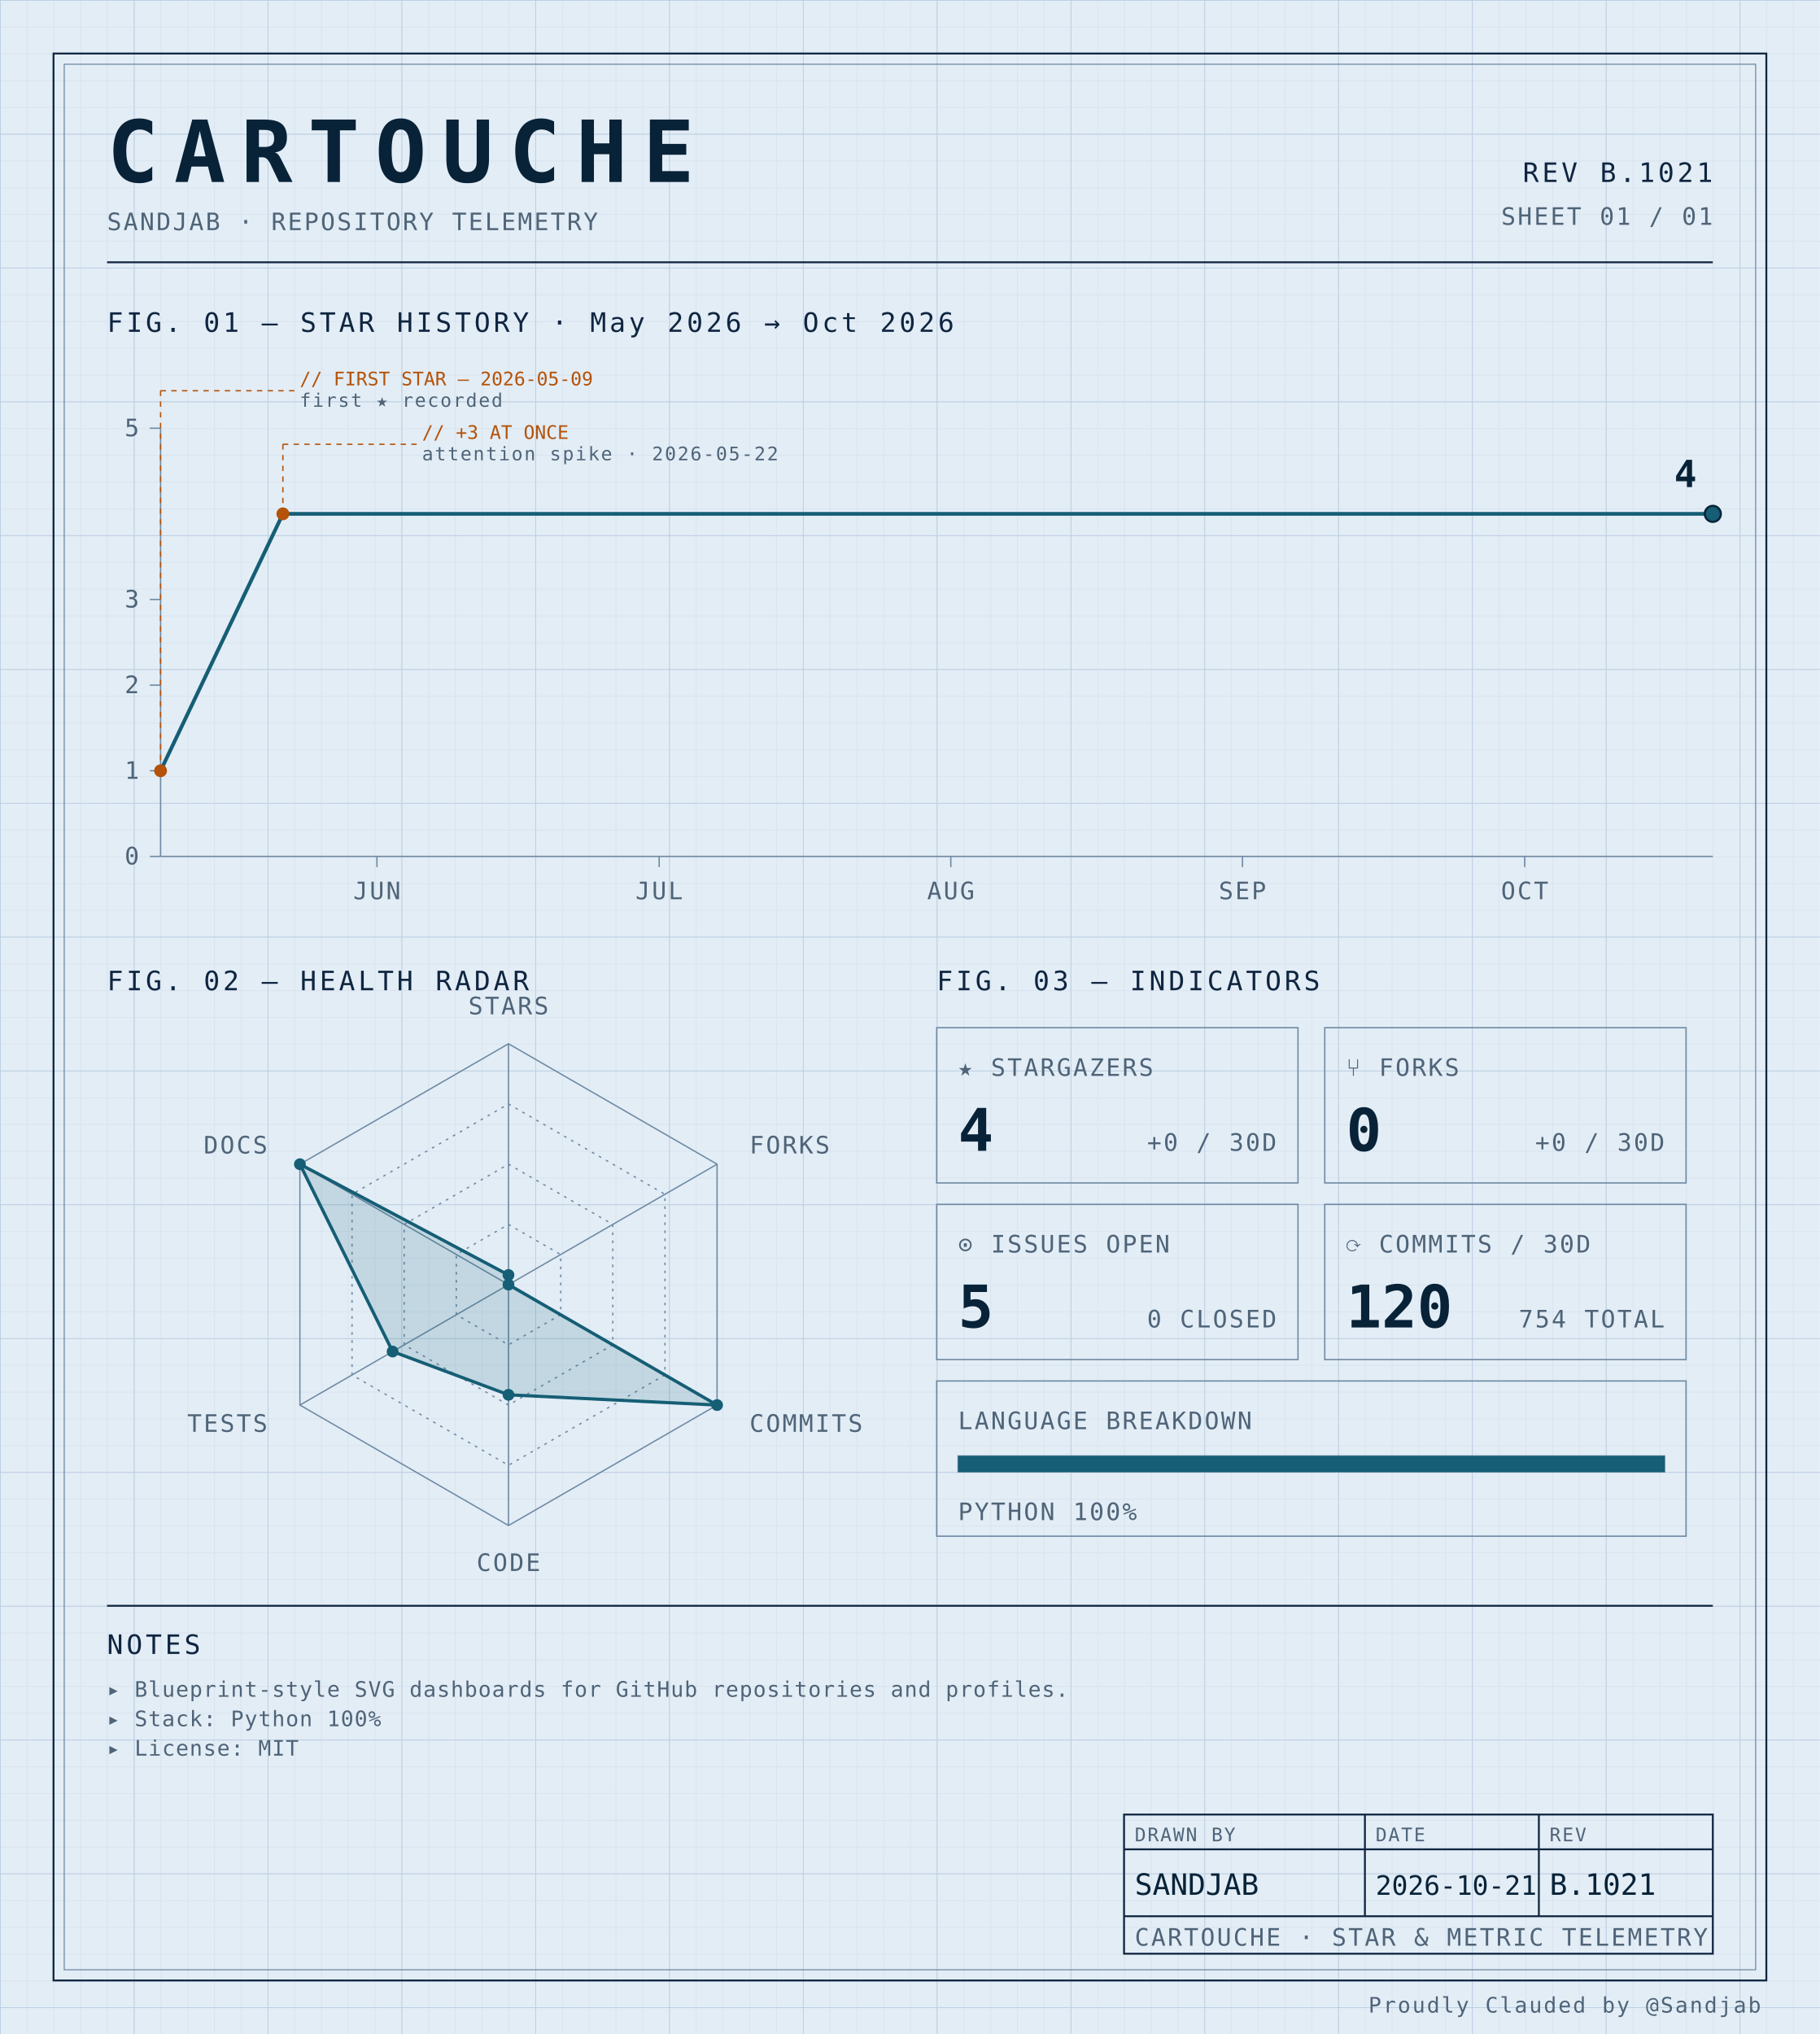
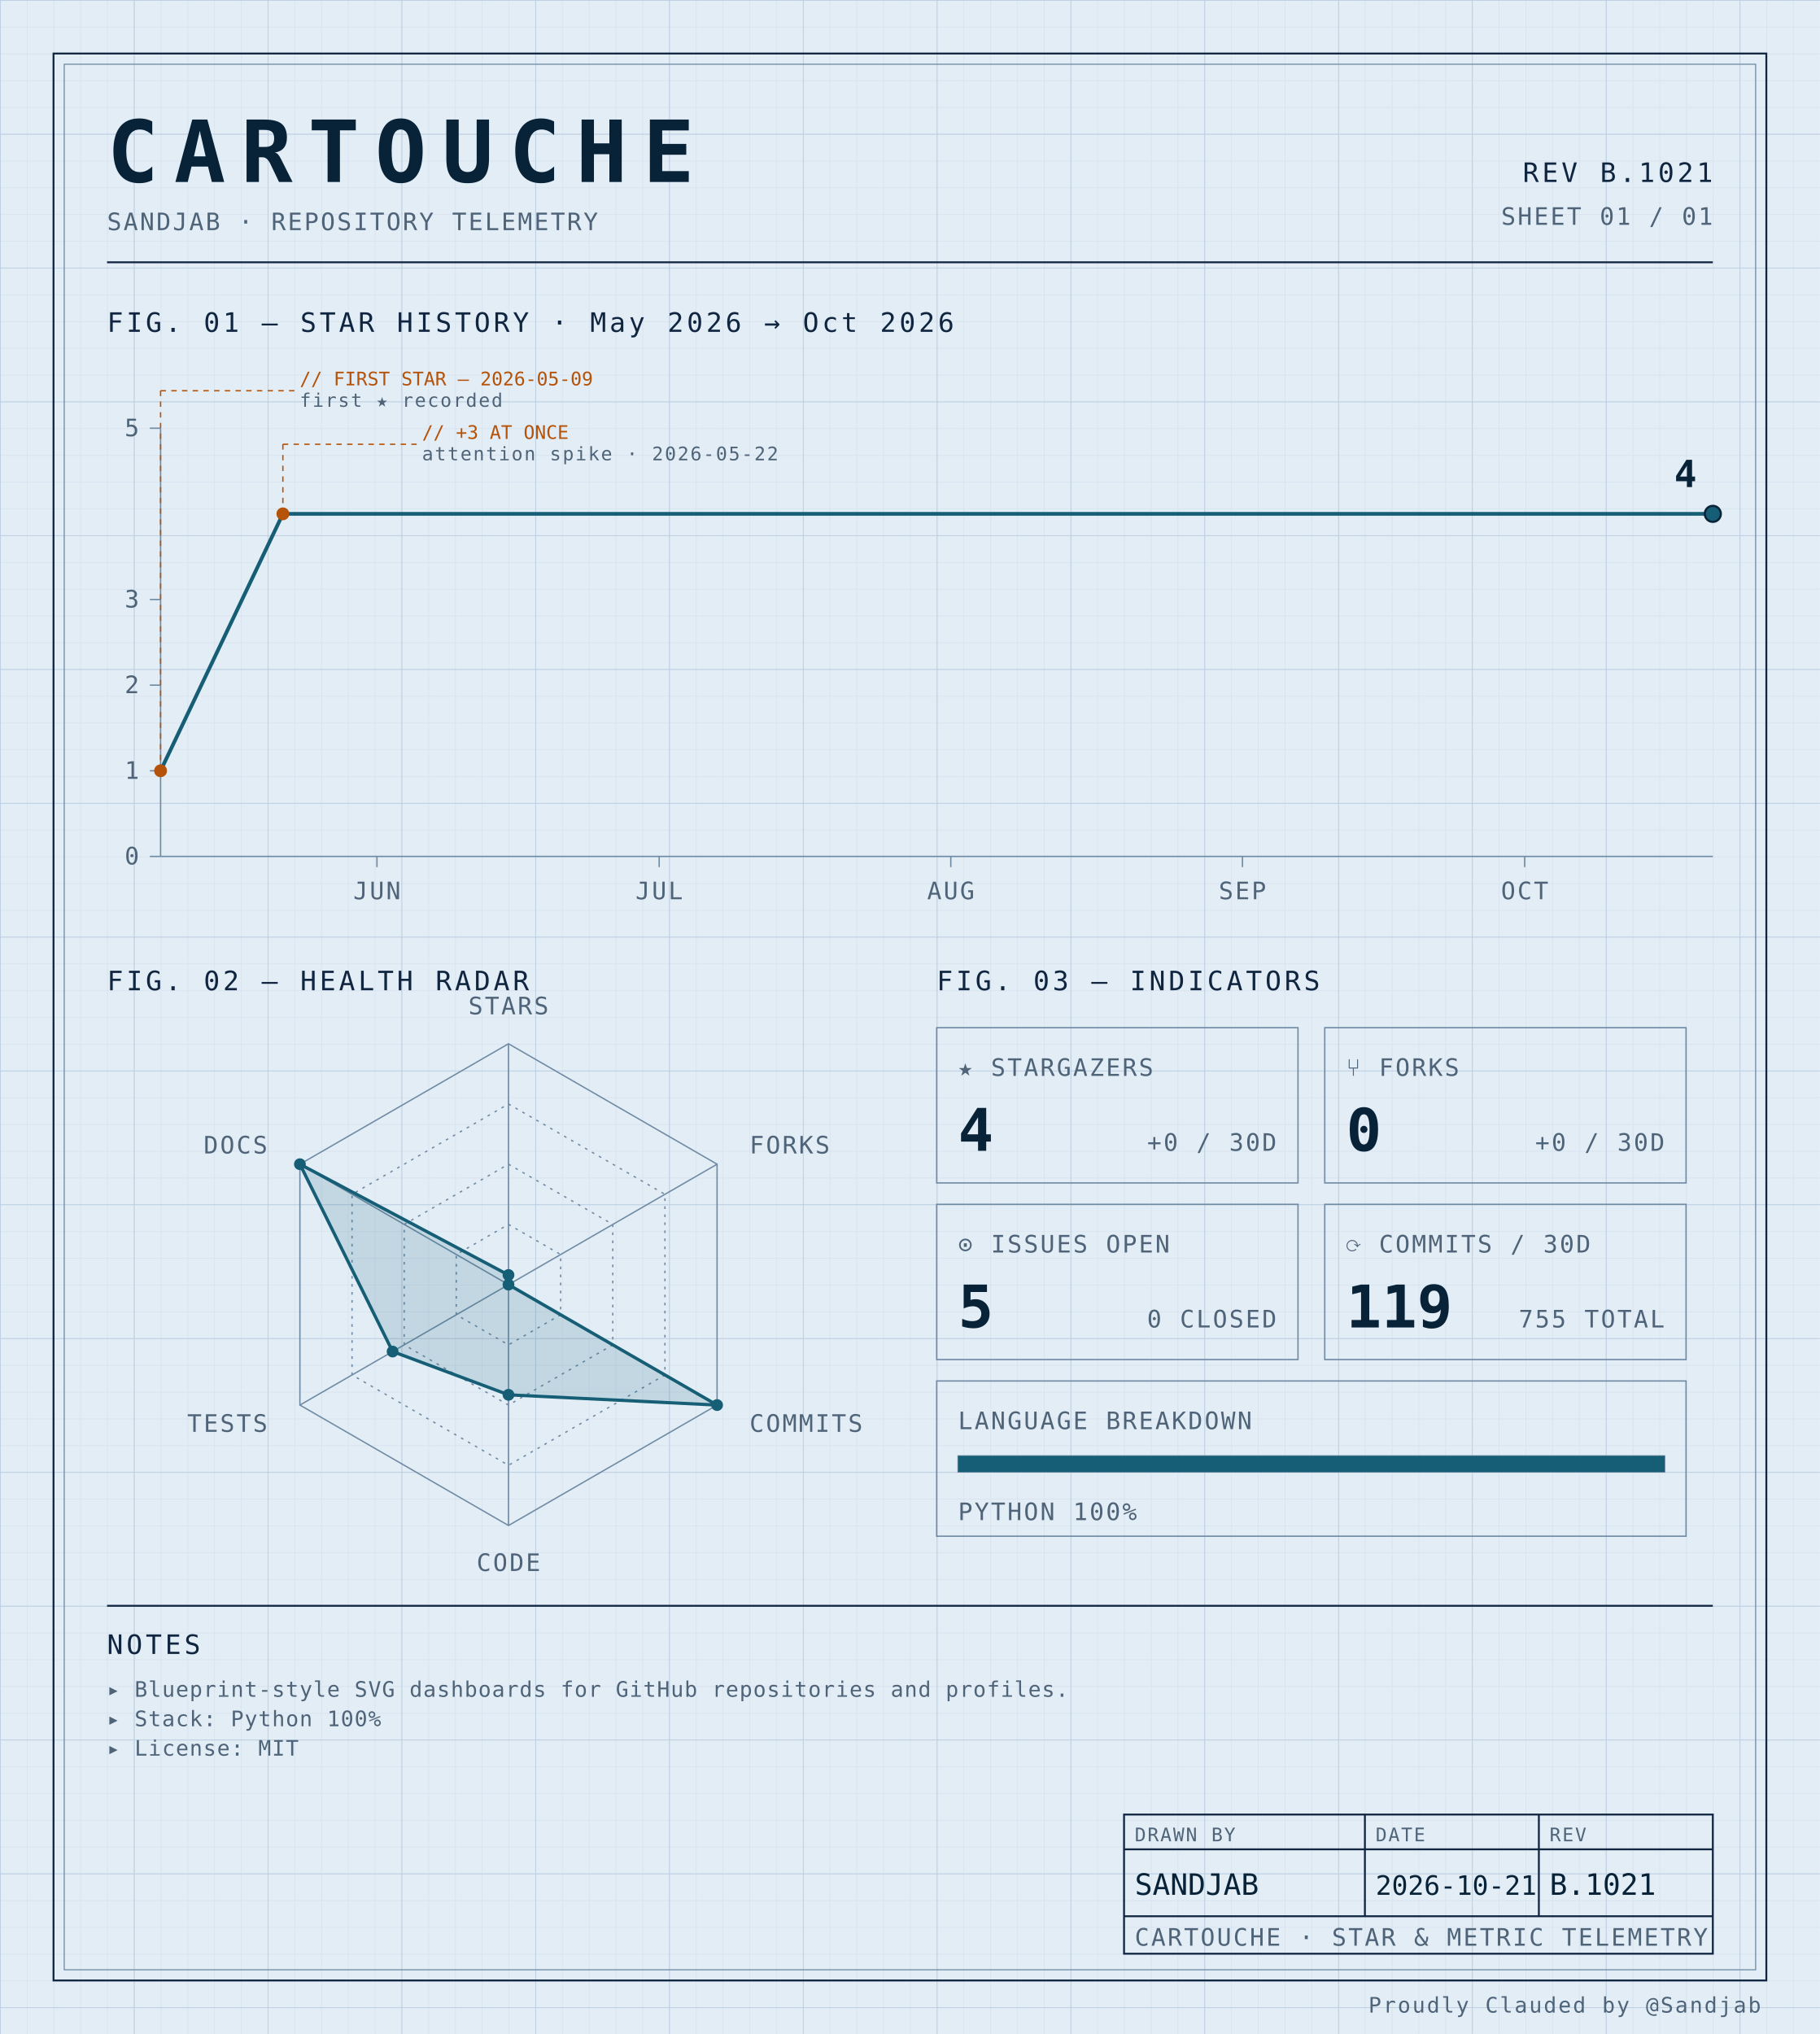
<svg xmlns="http://www.w3.org/2000/svg" width="100%" viewBox="0 0 680 760" role="img">
  <defs>
    <pattern id="grid-fine" width="10" height="10" patternUnits="userSpaceOnUse">
      <path d="M10 0H0V10" fill="none" stroke="#d4e0ec" stroke-width="0.4" />
    </pattern>
    <pattern id="grid-major" width="50" height="50" patternUnits="userSpaceOnUse">
      <path d="M50 0H0V50" fill="none" stroke="#b8cce0" stroke-width="0.5" />
    </pattern>
  </defs>
  <rect x="0" y="0" width="680" height="760" fill="#e3edf6" />
  <rect x="0" y="0" width="680" height="760" fill="url(#grid-fine)" />
  <rect x="0" y="0" width="680" height="760" fill="url(#grid-major)" />
  <rect x="20" y="20" width="640" height="720" fill="none" stroke="#0f2540" stroke-width="0.7" />
  <rect x="24" y="24" width="632" height="712" fill="none" stroke="#6f8aa3" stroke-width="0.4" />
  <text x="40" y="68" font-family="ui-monospace, 'SF Mono', 'JetBrains Mono', 'Cascadia Code', Consolas, monospace" font-size="32" font-weight="700" fill="#082338" text-anchor="start" letter-spacing="0.18em">CARTOUCHE</text>
  <text x="40" y="86" font-family="ui-monospace, 'SF Mono', 'JetBrains Mono', 'Cascadia Code', Consolas, monospace" font-size="9" font-weight="400" fill="#4f6478" text-anchor="start" letter-spacing="0.08em">SANDJAB · REPOSITORY TELEMETRY</text>
  <text x="640" y="68" font-family="ui-monospace, 'SF Mono', 'JetBrains Mono', 'Cascadia Code', Consolas, monospace" font-size="10" font-weight="400" fill="#0f2540" text-anchor="end" letter-spacing="0.12em">REV B.1021</text>
  <text x="640" y="84" font-family="ui-monospace, 'SF Mono', 'JetBrains Mono', 'Cascadia Code', Consolas, monospace" font-size="9" font-weight="400" fill="#4f6478" text-anchor="end" letter-spacing="0.08em">SHEET 01 / 01</text>
  <line x1="40" y1="98" x2="640" y2="98" stroke="#0f2540" stroke-width="0.7" />
  <text x="40" y="124" font-family="ui-monospace, 'SF Mono', 'JetBrains Mono', 'Cascadia Code', Consolas, monospace" font-size="10" font-weight="400" fill="#0f2540" text-anchor="start" letter-spacing="0.12em">FIG. 01 — STAR HISTORY · May 2026 → Oct 2026</text>
  <line x1="60" y1="160" x2="60" y2="320" stroke="#6f8aa3" stroke-width="0.5" />
  <line x1="60" y1="320" x2="640" y2="320" stroke="#6f8aa3" stroke-width="0.5" />
  <line x1="56" y1="320.0" x2="60" y2="320.0" stroke="#6f8aa3" stroke-width="0.5" />
  <text x="52" y="323.0" font-family="ui-monospace, 'SF Mono', 'JetBrains Mono', 'Cascadia Code', Consolas, monospace" font-size="9" font-weight="400" fill="#4f6478" text-anchor="end" letter-spacing="0.08em">0</text>
  <line x1="56" y1="288.0" x2="60" y2="288.0" stroke="#6f8aa3" stroke-width="0.5" />
  <text x="52" y="291.0" font-family="ui-monospace, 'SF Mono', 'JetBrains Mono', 'Cascadia Code', Consolas, monospace" font-size="9" font-weight="400" fill="#4f6478" text-anchor="end" letter-spacing="0.08em">1</text>
  <line x1="56" y1="256.0" x2="60" y2="256.0" stroke="#6f8aa3" stroke-width="0.5" />
  <text x="52" y="259.0" font-family="ui-monospace, 'SF Mono', 'JetBrains Mono', 'Cascadia Code', Consolas, monospace" font-size="9" font-weight="400" fill="#4f6478" text-anchor="end" letter-spacing="0.08em">2</text>
  <line x1="56" y1="224.0" x2="60" y2="224.0" stroke="#6f8aa3" stroke-width="0.5" />
  <text x="52" y="227.0" font-family="ui-monospace, 'SF Mono', 'JetBrains Mono', 'Cascadia Code', Consolas, monospace" font-size="9" font-weight="400" fill="#4f6478" text-anchor="end" letter-spacing="0.08em">3</text>
  <line x1="56" y1="160.0" x2="60" y2="160.0" stroke="#6f8aa3" stroke-width="0.5" />
  <text x="52" y="163.0" font-family="ui-monospace, 'SF Mono', 'JetBrains Mono', 'Cascadia Code', Consolas, monospace" font-size="9" font-weight="400" fill="#4f6478" text-anchor="end" letter-spacing="0.08em">5</text>
  <line x1="140.848" y1="320" x2="140.848" y2="324" stroke="#6f8aa3" stroke-width="0.5" />
  <text x="140.848" y="336" font-family="ui-monospace, 'SF Mono', 'JetBrains Mono', 'Cascadia Code', Consolas, monospace" font-size="9" font-weight="400" fill="#4f6478" text-anchor="middle" letter-spacing="0.08em">JUN</text>
  <line x1="246.303" y1="320" x2="246.303" y2="324" stroke="#6f8aa3" stroke-width="0.5" />
  <text x="246.303" y="336" font-family="ui-monospace, 'SF Mono', 'JetBrains Mono', 'Cascadia Code', Consolas, monospace" font-size="9" font-weight="400" fill="#4f6478" text-anchor="middle" letter-spacing="0.08em">JUL</text>
  <line x1="355.273" y1="320" x2="355.273" y2="324" stroke="#6f8aa3" stroke-width="0.5" />
  <text x="355.273" y="336" font-family="ui-monospace, 'SF Mono', 'JetBrains Mono', 'Cascadia Code', Consolas, monospace" font-size="9" font-weight="400" fill="#4f6478" text-anchor="middle" letter-spacing="0.08em">AUG</text>
  <line x1="464.242" y1="320" x2="464.242" y2="324" stroke="#6f8aa3" stroke-width="0.5" />
  <text x="464.242" y="336" font-family="ui-monospace, 'SF Mono', 'JetBrains Mono', 'Cascadia Code', Consolas, monospace" font-size="9" font-weight="400" fill="#4f6478" text-anchor="middle" letter-spacing="0.08em">SEP</text>
  <line x1="569.697" y1="320" x2="569.697" y2="324" stroke="#6f8aa3" stroke-width="0.5" />
  <text x="569.697" y="336" font-family="ui-monospace, 'SF Mono', 'JetBrains Mono', 'Cascadia Code', Consolas, monospace" font-size="9" font-weight="400" fill="#4f6478" text-anchor="middle" letter-spacing="0.08em">OCT</text>
  <path d="M 60.00,288.00 L 105.70,192.00 151.39,192.00 197.09,192.00 242.79,192.00 288.48,192.00 334.18,192.00 379.88,192.00 425.58,192.00 471.27,192.00 516.97,192.00 562.67,192.00 608.36,192.00 640.00,192.00" fill="none" stroke="#155e75" stroke-width="1.4" stroke-linejoin="round" stroke-linecap="round" />
  <circle cx="60.0" cy="288.0" r="2.4" fill="#b45309" />
  <line x1="60.0" y1="288.0" x2="60.0" y2="146" stroke="#b45309" stroke-width="0.5" stroke-dasharray="2,2" fill="none" />
  <line x1="60.0" y1="146" x2="110.0" y2="146" stroke="#b45309" stroke-width="0.5" stroke-dasharray="2,2" fill="none" />
  <text x="112.0" y="144" font-family="ui-monospace, 'SF Mono', 'JetBrains Mono', 'Cascadia Code', Consolas, monospace" font-size="7" font-weight="400" fill="#b45309" text-anchor="start" letter-spacing="normal">// FIRST STAR — 2026-05-09</text>
  <text x="112.0" y="152" font-family="ui-monospace, 'SF Mono', 'JetBrains Mono', 'Cascadia Code', Consolas, monospace" font-size="7" font-weight="400" fill="#4f6478" text-anchor="start" letter-spacing="0.08em">first ★ recorded</text>
  <circle cx="105.697" cy="192.0" r="2.4" fill="#b45309" />
  <line x1="105.697" y1="192.0" x2="105.697" y2="166" stroke="#b45309" stroke-width="0.5" stroke-dasharray="2,2" fill="none" />
  <line x1="105.697" y1="166" x2="155.697" y2="166" stroke="#b45309" stroke-width="0.5" stroke-dasharray="2,2" fill="none" />
  <text x="157.697" y="164" font-family="ui-monospace, 'SF Mono', 'JetBrains Mono', 'Cascadia Code', Consolas, monospace" font-size="7" font-weight="400" fill="#b45309" text-anchor="start" letter-spacing="normal">// +3 AT ONCE</text>
  <text x="157.697" y="172" font-family="ui-monospace, 'SF Mono', 'JetBrains Mono', 'Cascadia Code', Consolas, monospace" font-size="7" font-weight="400" fill="#4f6478" text-anchor="start" letter-spacing="0.08em">attention spike · 2026-05-22</text>
  <circle cx="640.0" cy="192.0" r="3" fill="#155e75" stroke="#082338" stroke-width="0.8" />
  <text x="634.0" y="182.0" font-family="ui-monospace, 'SF Mono', 'JetBrains Mono', 'Cascadia Code', Consolas, monospace" font-size="14" font-weight="700" fill="#082338" text-anchor="end" letter-spacing="normal">4</text>
  <text x="40" y="370" font-family="ui-monospace, 'SF Mono', 'JetBrains Mono', 'Cascadia Code', Consolas, monospace" font-size="10" font-weight="400" fill="#0f2540" text-anchor="start" letter-spacing="0.12em">FIG. 02 — HEALTH RADAR</text>
  <g transform="translate(190 480)">
    <polygon points="0.00,-90.00 77.94,-45.00 77.94,45.00 0.00,90.00 -77.94,45.00 -77.94,-45.00" fill="none" stroke="#6f8aa3" stroke-width="0.5" />
    <polygon points="0.00,-67.50 58.46,-33.75 58.46,33.75 0.00,67.50 -58.46,33.75 -58.46,-33.75" fill="none" stroke="#6f8aa3" stroke-width="0.5" stroke-dasharray="1,2" />
    <polygon points="0.00,-45.00 38.97,-22.50 38.97,22.50 0.00,45.00 -38.97,22.50 -38.97,-22.50" fill="none" stroke="#6f8aa3" stroke-width="0.5" stroke-dasharray="1,2" />
    <polygon points="0.00,-22.50 19.49,-11.25 19.49,11.25 0.00,22.50 -19.49,11.25 -19.49,-11.25" fill="none" stroke="#6f8aa3" stroke-width="0.5" stroke-dasharray="1,2" />
    <line x1="0" y1="0" x2="0.00" y2="-90.00" stroke="#6f8aa3" stroke-width="0.5" />
    <line x1="0" y1="0" x2="77.94" y2="-45.00" stroke="#6f8aa3" stroke-width="0.5" />
    <line x1="0" y1="0" x2="77.94" y2="45.00" stroke="#6f8aa3" stroke-width="0.5" />
    <line x1="0" y1="0" x2="0.00" y2="90.00" stroke="#6f8aa3" stroke-width="0.5" />
    <line x1="0" y1="0" x2="-77.94" y2="45.00" stroke="#6f8aa3" stroke-width="0.5" />
    <line x1="0" y1="0" x2="-77.94" y2="-45.00" stroke="#6f8aa3" stroke-width="0.5" />
    <polygon points="0.00,-3.60 0.00,0.00 77.94,45.00 0.00,41.17 -43.30,25.00 -77.94,-45.00" fill="#155e75" fill-opacity="0.16" stroke="#155e75" stroke-width="1.2" />
    <circle cx="0.00" cy="-3.60" r="2.2" fill="#155e75" />
    <circle cx="0.00" cy="0.00" r="2.2" fill="#155e75" />
    <circle cx="77.94" cy="45.00" r="2.2" fill="#155e75" />
    <circle cx="0.00" cy="41.17" r="2.2" fill="#155e75" />
    <circle cx="-43.30" cy="25.00" r="2.2" fill="#155e75" />
    <circle cx="-77.94" cy="-45.00" r="2.2" fill="#155e75" />
    <text x="6.3681633555662356e-15" y="-101" font-family="ui-monospace, 'SF Mono', 'JetBrains Mono', 'Cascadia Code', Consolas, monospace" font-size="9" font-weight="400" fill="#4f6478" text-anchor="middle" letter-spacing="0.08em">STARS</text>
    <text x="90.067" y="-49" font-family="ui-monospace, 'SF Mono', 'JetBrains Mono', 'Cascadia Code', Consolas, monospace" font-size="9" font-weight="400" fill="#4f6478" text-anchor="start" letter-spacing="0.08em">FORKS</text>
    <text x="90.067" y="55" font-family="ui-monospace, 'SF Mono', 'JetBrains Mono', 'Cascadia Code', Consolas, monospace" font-size="9" font-weight="400" fill="#4f6478" text-anchor="start" letter-spacing="0.08em">COMMITS</text>
    <text x="6.3681633555662356e-15" y="107" font-family="ui-monospace, 'SF Mono', 'JetBrains Mono', 'Cascadia Code', Consolas, monospace" font-size="9" font-weight="400" fill="#4f6478" text-anchor="middle" letter-spacing="0.08em">CODE</text>
    <text x="-90.067" y="55" font-family="ui-monospace, 'SF Mono', 'JetBrains Mono', 'Cascadia Code', Consolas, monospace" font-size="9" font-weight="400" fill="#4f6478" text-anchor="end" letter-spacing="0.08em">TESTS</text>
    <text x="-90.067" y="-49" font-family="ui-monospace, 'SF Mono', 'JetBrains Mono', 'Cascadia Code', Consolas, monospace" font-size="9" font-weight="400" fill="#4f6478" text-anchor="end" letter-spacing="0.08em">DOCS</text>
  </g>
  <text x="350" y="370" font-family="ui-monospace, 'SF Mono', 'JetBrains Mono', 'Cascadia Code', Consolas, monospace" font-size="10" font-weight="400" fill="#0f2540" text-anchor="start" letter-spacing="0.12em">FIG. 03 — INDICATORS</text>
  <rect x="350" y="384" width="135" height="58" fill="none" stroke="#6f8aa3" stroke-width="0.5" />
  <text x="358" y="402" font-family="ui-monospace, 'SF Mono', 'JetBrains Mono', 'Cascadia Code', Consolas, monospace" font-size="9" font-weight="400" fill="#4f6478" text-anchor="start" letter-spacing="0.08em">★ STARGAZERS</text>
  <text x="358" y="430" font-family="ui-monospace, 'SF Mono', 'JetBrains Mono', 'Cascadia Code', Consolas, monospace" font-size="22" font-weight="700" fill="#082338" text-anchor="start" letter-spacing="normal">4</text>
  <text x="477" y="430" font-family="ui-monospace, 'SF Mono', 'JetBrains Mono', 'Cascadia Code', Consolas, monospace" font-size="9" font-weight="400" fill="#4f6478" text-anchor="end" letter-spacing="0.08em">+0 / 30D</text>
  <rect x="495" y="384" width="135" height="58" fill="none" stroke="#6f8aa3" stroke-width="0.5" />
  <text x="503" y="402" font-family="ui-monospace, 'SF Mono', 'JetBrains Mono', 'Cascadia Code', Consolas, monospace" font-size="9" font-weight="400" fill="#4f6478" text-anchor="start" letter-spacing="0.08em">⑂ FORKS</text>
  <text x="503" y="430" font-family="ui-monospace, 'SF Mono', 'JetBrains Mono', 'Cascadia Code', Consolas, monospace" font-size="22" font-weight="700" fill="#082338" text-anchor="start" letter-spacing="normal">0</text>
  <text x="622" y="430" font-family="ui-monospace, 'SF Mono', 'JetBrains Mono', 'Cascadia Code', Consolas, monospace" font-size="9" font-weight="400" fill="#4f6478" text-anchor="end" letter-spacing="0.08em">+0 / 30D</text>
  <rect x="350" y="450" width="135" height="58" fill="none" stroke="#6f8aa3" stroke-width="0.5" />
  <text x="358" y="468" font-family="ui-monospace, 'SF Mono', 'JetBrains Mono', 'Cascadia Code', Consolas, monospace" font-size="9" font-weight="400" fill="#4f6478" text-anchor="start" letter-spacing="0.08em">⊙ ISSUES OPEN</text>
  <text x="358" y="496" font-family="ui-monospace, 'SF Mono', 'JetBrains Mono', 'Cascadia Code', Consolas, monospace" font-size="22" font-weight="700" fill="#082338" text-anchor="start" letter-spacing="normal">5</text>
  <text x="477" y="496" font-family="ui-monospace, 'SF Mono', 'JetBrains Mono', 'Cascadia Code', Consolas, monospace" font-size="9" font-weight="400" fill="#4f6478" text-anchor="end" letter-spacing="0.08em">0 CLOSED</text>
  <rect x="495" y="450" width="135" height="58" fill="none" stroke="#6f8aa3" stroke-width="0.5" />
  <text x="503" y="468" font-family="ui-monospace, 'SF Mono', 'JetBrains Mono', 'Cascadia Code', Consolas, monospace" font-size="9" font-weight="400" fill="#4f6478" text-anchor="start" letter-spacing="0.08em">⟳ COMMITS / 30D</text>
-   <text x="503" y="496" font-family="ui-monospace, 'SF Mono', 'JetBrains Mono', 'Cascadia Code', Consolas, monospace" font-size="22" font-weight="700" fill="#082338" text-anchor="start" letter-spacing="normal">120</text>
-   <text x="622" y="496" font-family="ui-monospace, 'SF Mono', 'JetBrains Mono', 'Cascadia Code', Consolas, monospace" font-size="9" font-weight="400" fill="#4f6478" text-anchor="end" letter-spacing="0.08em">754 TOTAL</text>
+   <text x="503" y="496" font-family="ui-monospace, 'SF Mono', 'JetBrains Mono', 'Cascadia Code', Consolas, monospace" font-size="22" font-weight="700" fill="#082338" text-anchor="start" letter-spacing="normal">119</text>
+   <text x="622" y="496" font-family="ui-monospace, 'SF Mono', 'JetBrains Mono', 'Cascadia Code', Consolas, monospace" font-size="9" font-weight="400" fill="#4f6478" text-anchor="end" letter-spacing="0.08em">755 TOTAL</text>
  <rect x="350" y="516" width="280" height="58" fill="none" stroke="#6f8aa3" stroke-width="0.5" />
  <text x="358" y="534" font-family="ui-monospace, 'SF Mono', 'JetBrains Mono', 'Cascadia Code', Consolas, monospace" font-size="9" font-weight="400" fill="#4f6478" text-anchor="start" letter-spacing="0.08em">LANGUAGE BREAKDOWN</text>
  <rect x="358" y="544" width="264" height="6" fill="none" stroke="#6f8aa3" stroke-width="0.5" />
  <rect x="358" y="544" width="264.00" height="6" fill="#155e75" />
  <text x="358" y="568" font-family="ui-monospace, 'SF Mono', 'JetBrains Mono', 'Cascadia Code', Consolas, monospace" font-size="9" font-weight="400" fill="#4f6478" text-anchor="start" letter-spacing="0.08em">PYTHON 100%</text>
  <line x1="40" y1="600" x2="640" y2="600" stroke="#0f2540" stroke-width="0.7" />
  <text x="40" y="618" font-family="ui-monospace, 'SF Mono', 'JetBrains Mono', 'Cascadia Code', Consolas, monospace" font-size="10" font-weight="400" fill="#0f2540" text-anchor="start" letter-spacing="0.12em">NOTES</text>
  <text x="40" y="634" font-family="ui-monospace, 'SF Mono', 'JetBrains Mono', 'Cascadia Code', Consolas, monospace" font-size="8" font-weight="400" fill="#4f6478" text-anchor="start" letter-spacing="0.04em">▸ Blueprint-style SVG dashboards for GitHub repositories and profiles.</text>
  <text x="40" y="645" font-family="ui-monospace, 'SF Mono', 'JetBrains Mono', 'Cascadia Code', Consolas, monospace" font-size="8" font-weight="400" fill="#4f6478" text-anchor="start" letter-spacing="0.04em">▸ Stack: Python 100%</text>
  <text x="40" y="656" font-family="ui-monospace, 'SF Mono', 'JetBrains Mono', 'Cascadia Code', Consolas, monospace" font-size="8" font-weight="400" fill="#4f6478" text-anchor="start" letter-spacing="0.04em">▸ License: MIT</text>
  <rect x="420" y="678" width="220" height="52" fill="none" stroke="#0f2540" stroke-width="0.7" />
  <line x1="420" y1="691" x2="640" y2="691" stroke="#0f2540" stroke-width="0.7" />
  <line x1="420" y1="716" x2="640" y2="716" stroke="#0f2540" stroke-width="0.7" />
  <line x1="510" y1="678" x2="510" y2="716" stroke="#0f2540" stroke-width="0.7" />
  <line x1="575" y1="678" x2="575" y2="716" stroke="#0f2540" stroke-width="0.7" />
  <text x="424" y="688" font-family="ui-monospace, 'SF Mono', 'JetBrains Mono', 'Cascadia Code', Consolas, monospace" font-size="7" font-weight="400" fill="#4f6478" text-anchor="start" letter-spacing="0.08em">DRAWN BY</text>
  <text x="514" y="688" font-family="ui-monospace, 'SF Mono', 'JetBrains Mono', 'Cascadia Code', Consolas, monospace" font-size="7" font-weight="400" fill="#4f6478" text-anchor="start" letter-spacing="0.08em">DATE</text>
  <text x="579" y="688" font-family="ui-monospace, 'SF Mono', 'JetBrains Mono', 'Cascadia Code', Consolas, monospace" font-size="7" font-weight="400" fill="#4f6478" text-anchor="start" letter-spacing="0.08em">REV</text>
  <text x="424" y="708" font-family="ui-monospace, 'SF Mono', 'JetBrains Mono', 'Cascadia Code', Consolas, monospace" font-size="11" font-weight="400" fill="#082338" text-anchor="start" letter-spacing="normal">SANDJAB</text>
  <text x="514" y="708" font-family="ui-monospace, 'SF Mono', 'JetBrains Mono', 'Cascadia Code', Consolas, monospace" font-size="10" font-weight="400" fill="#082338" text-anchor="start" letter-spacing="normal">2026-10-21</text>
  <text x="579" y="708" font-family="ui-monospace, 'SF Mono', 'JetBrains Mono', 'Cascadia Code', Consolas, monospace" font-size="11" font-weight="400" fill="#082338" text-anchor="start" letter-spacing="normal">B.1021</text>
  <text x="424" y="727" font-family="ui-monospace, 'SF Mono', 'JetBrains Mono', 'Cascadia Code', Consolas, monospace" font-size="9" font-weight="400" fill="#4f6478" text-anchor="start" letter-spacing="0.08em">CARTOUCHE · STAR &amp; METRIC TELEMETRY</text>
  <text x="658" y="752" font-family="ui-monospace, 'SF Mono', 'JetBrains Mono', 'Cascadia Code', Consolas, monospace" font-size="8" font-weight="400" fill="#4f6478" text-anchor="end" letter-spacing="0.08em">Proudly Clauded by @Sandjab</text>
</svg>
